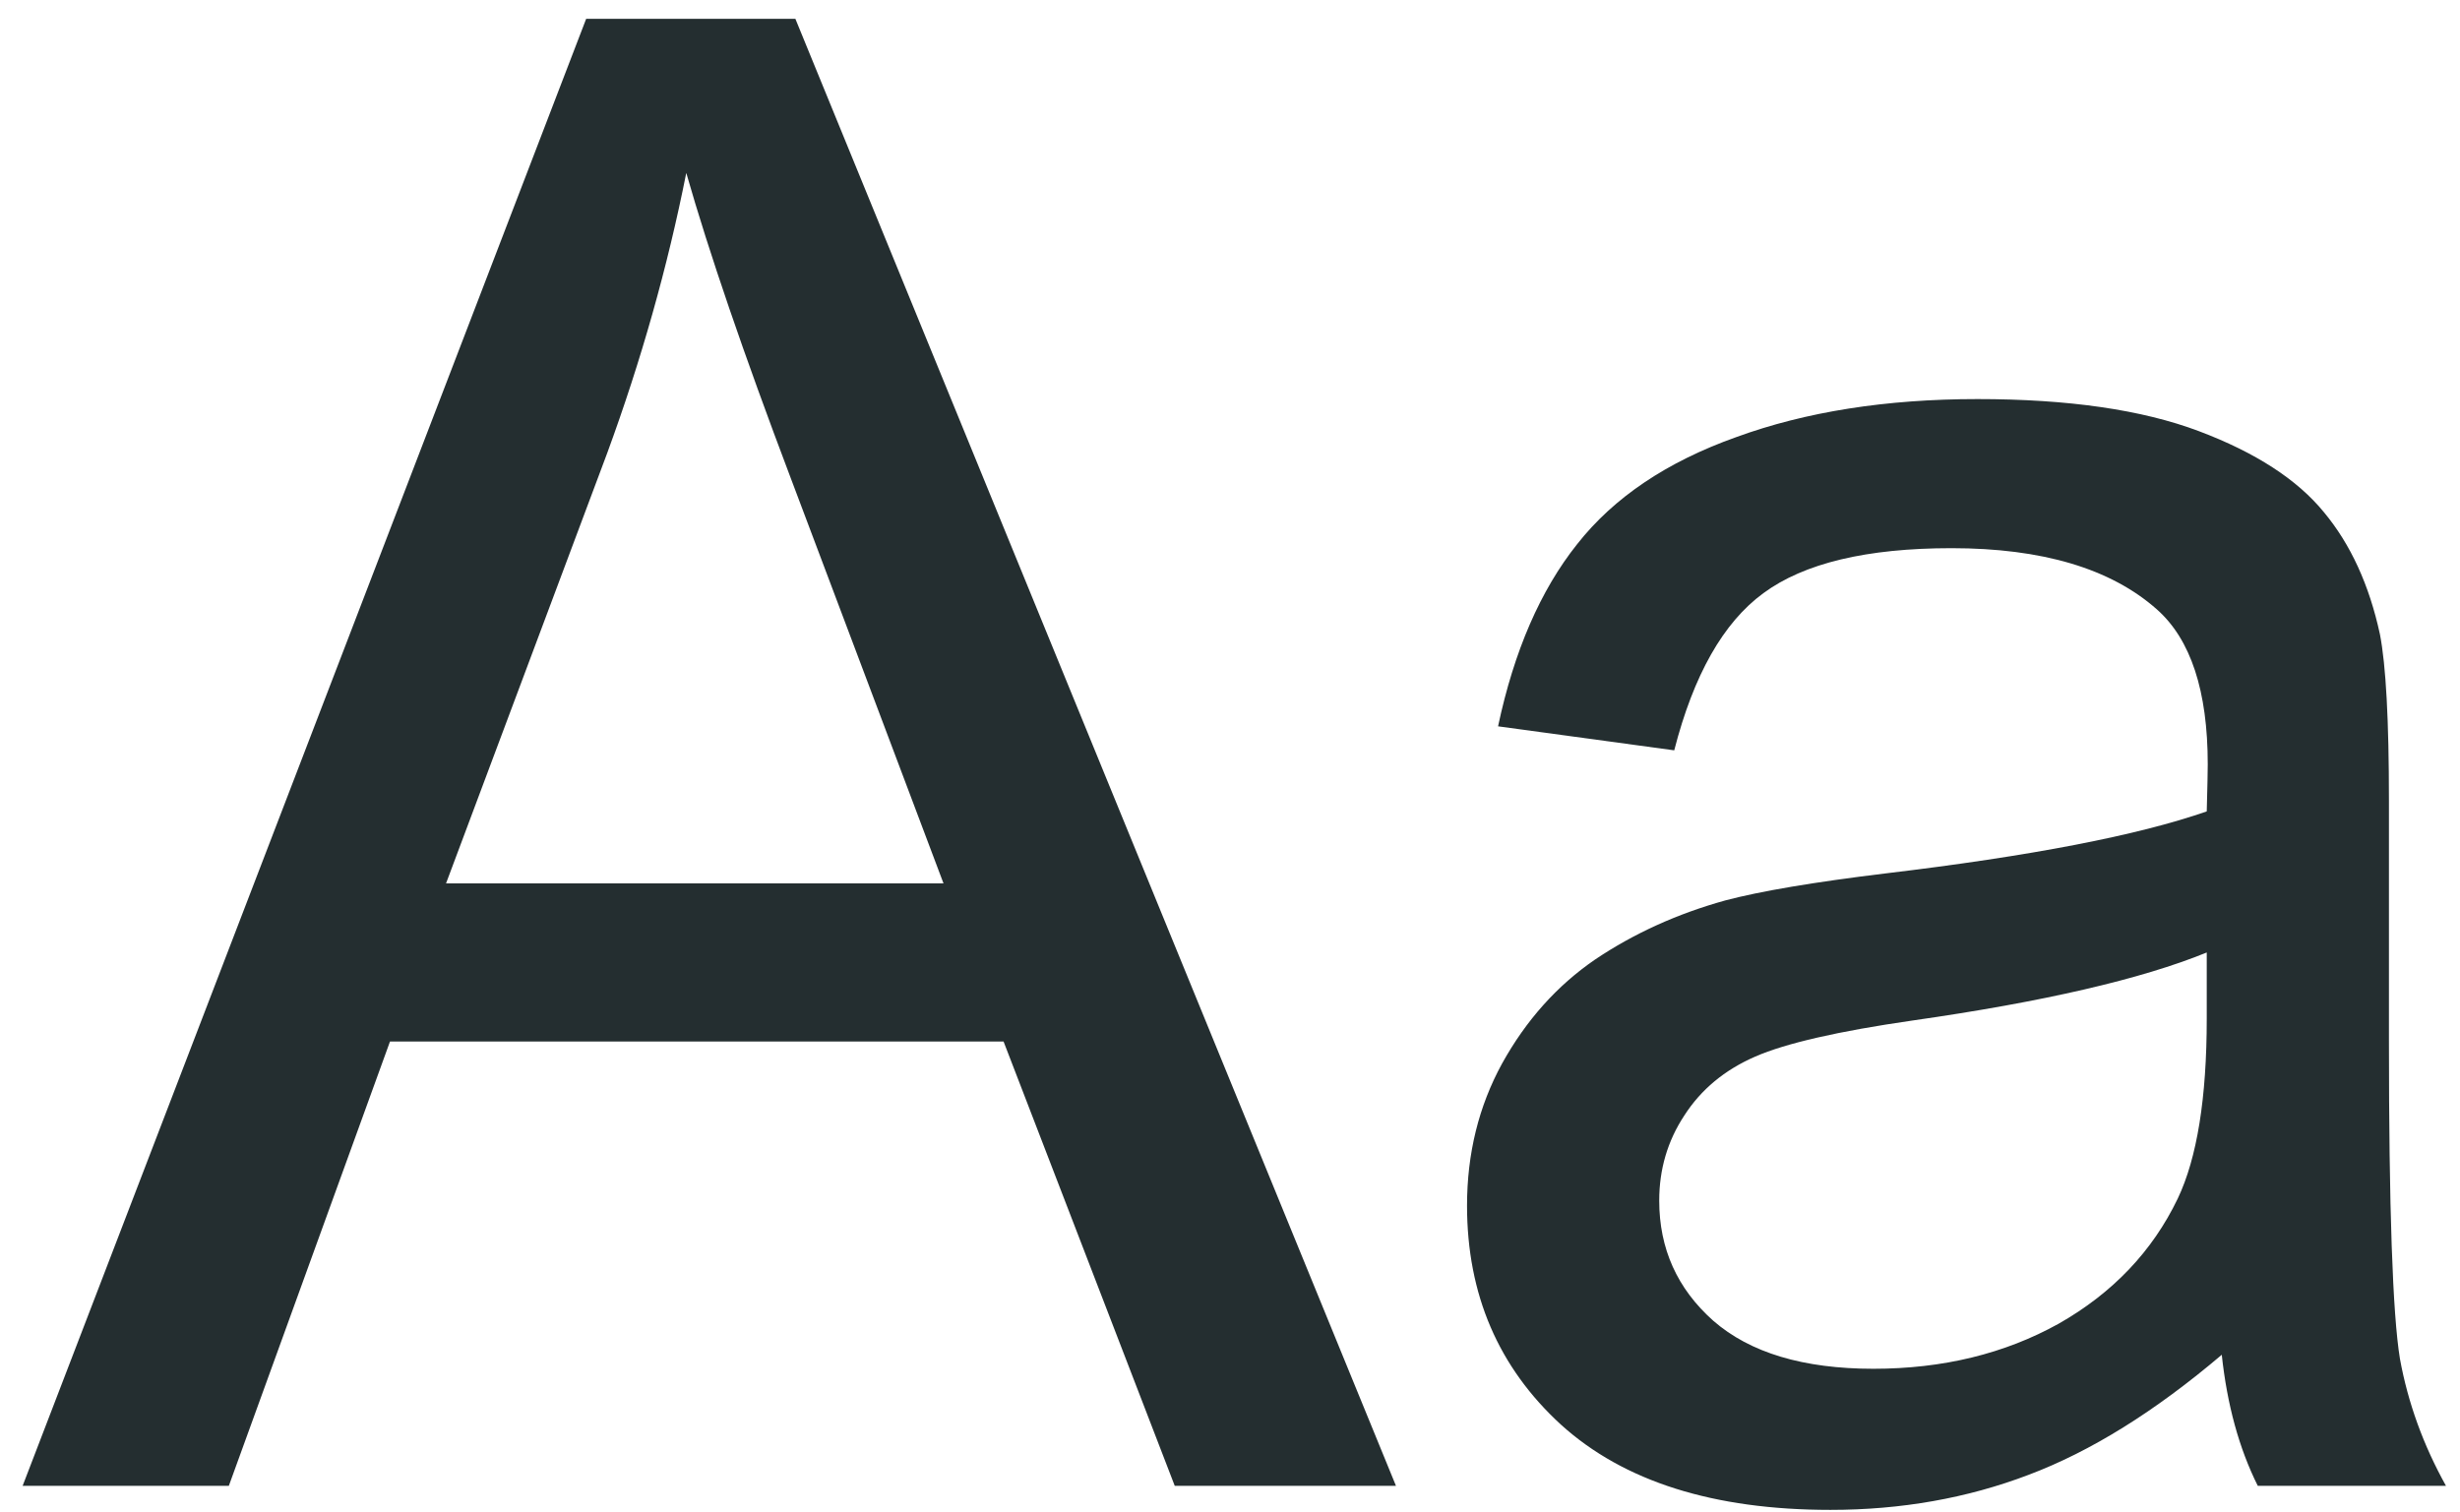
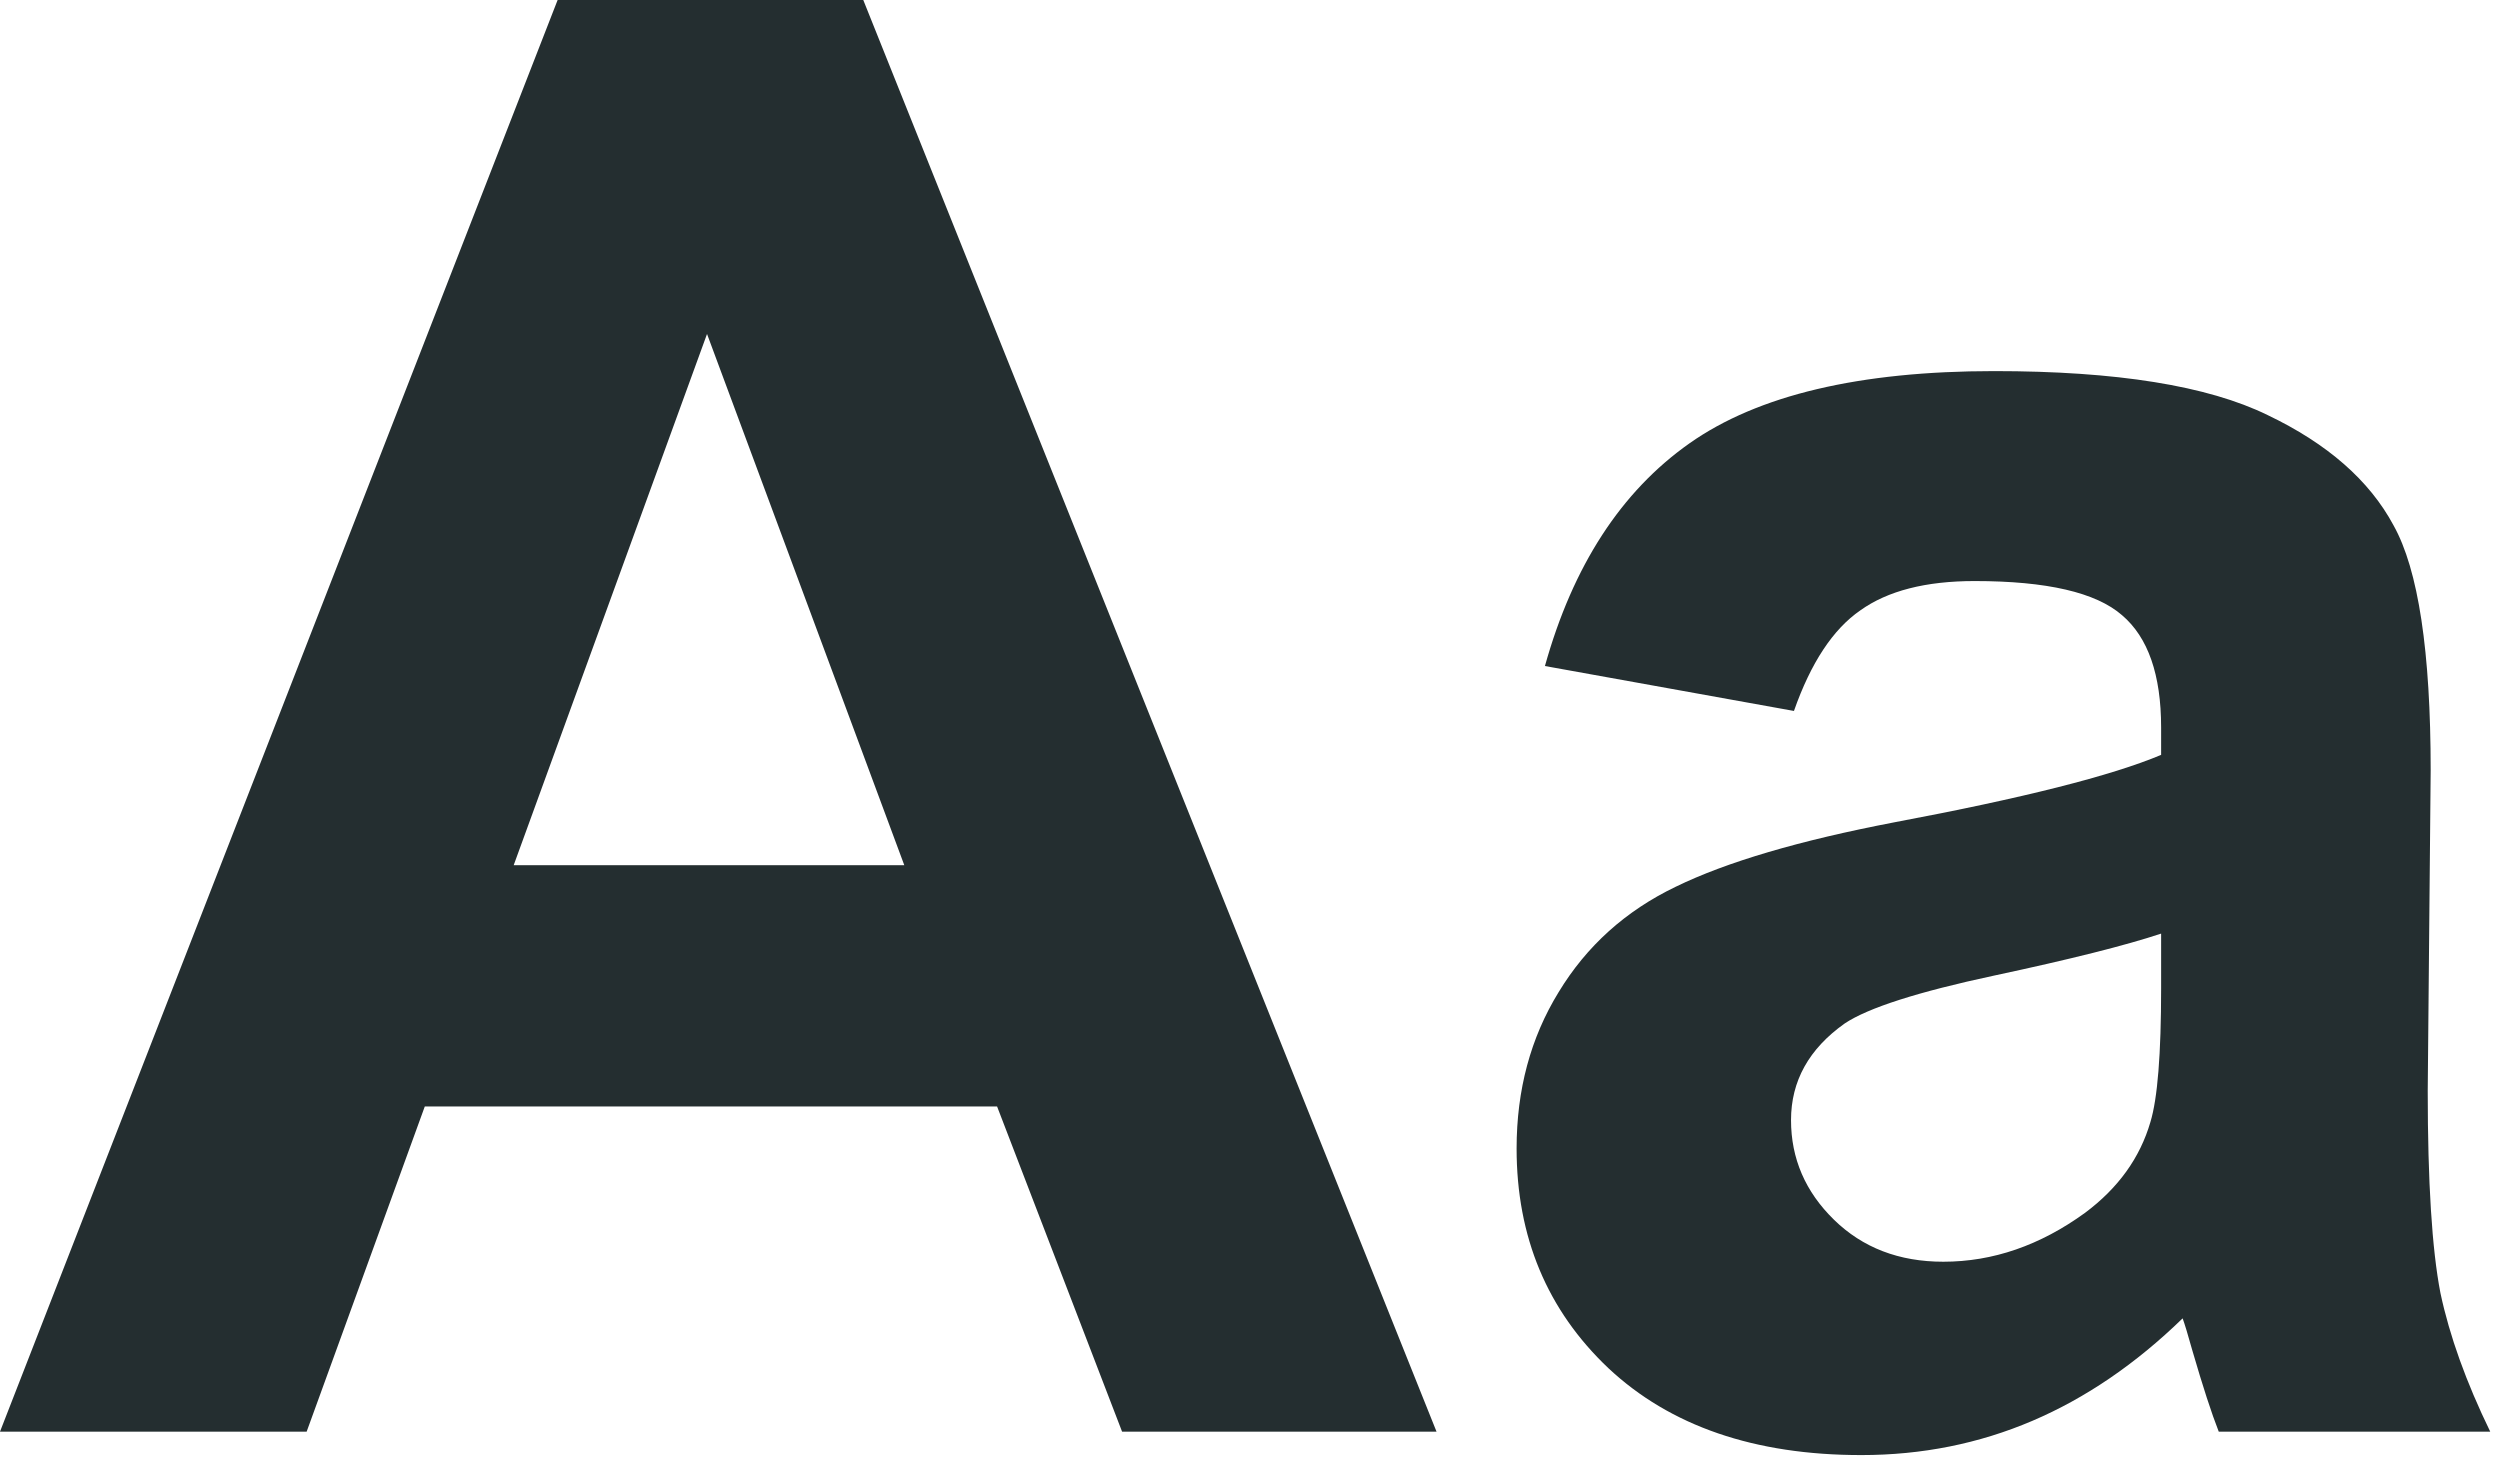
- <svg xmlns="http://www.w3.org/2000/svg" width="96" height="59" viewBox="0 0 96 59" fill="none">
-   <path d="M0.883 58L22.875 0.734H31.039L54.477 58H45.844L39.164 40.656H15.219L8.93 58H0.883ZM17.406 34.484H36.82L30.844 18.625C29.021 13.807 27.667 9.849 26.781 6.75C26.052 10.422 25.023 14.068 23.695 17.688L17.406 34.484ZM86.703 52.883C84.099 55.096 81.586 56.659 79.164 57.57C76.768 58.482 74.19 58.938 71.43 58.938C66.872 58.938 63.37 57.831 60.922 55.617C58.474 53.378 57.25 50.526 57.25 47.062C57.25 45.031 57.706 43.182 58.617 41.516C59.555 39.823 60.766 38.469 62.25 37.453C63.76 36.438 65.453 35.669 67.328 35.148C68.708 34.784 70.792 34.432 73.578 34.094C79.255 33.417 83.435 32.609 86.117 31.672C86.143 30.708 86.156 30.096 86.156 29.836C86.156 26.971 85.492 24.953 84.164 23.781C82.367 22.193 79.698 21.398 76.156 21.398C72.849 21.398 70.401 21.984 68.812 23.156C67.25 24.302 66.091 26.346 65.336 29.289L58.461 28.352C59.086 25.409 60.115 23.039 61.547 21.242C62.979 19.419 65.049 18.026 67.758 17.062C70.466 16.073 73.604 15.578 77.172 15.578C80.713 15.578 83.591 15.995 85.805 16.828C88.018 17.662 89.646 18.716 90.688 19.992C91.729 21.242 92.458 22.831 92.875 24.758C93.109 25.956 93.227 28.117 93.227 31.242V40.617C93.227 47.154 93.37 51.294 93.656 53.039C93.969 54.758 94.568 56.411 95.453 58H88.109C87.38 56.542 86.912 54.836 86.703 52.883ZM86.117 37.18C83.565 38.221 79.737 39.107 74.633 39.836C71.742 40.253 69.698 40.721 68.5 41.242C67.302 41.763 66.378 42.531 65.727 43.547C65.076 44.536 64.75 45.643 64.75 46.867C64.75 48.742 65.453 50.305 66.859 51.555C68.292 52.805 70.375 53.43 73.109 53.43C75.818 53.43 78.227 52.844 80.336 51.672C82.445 50.474 83.995 48.846 84.984 46.789C85.74 45.2 86.117 42.857 86.117 39.758V37.18Z" fill="#242E30" />
+ <svg xmlns="http://www.w3.org/2000/svg" width="100" height="59" viewBox="0 0 100 59" fill="none">
+   <path d="M57.461 57.266H44.883L39.883 44.258H16.992L12.266 57.266H0L22.305 0H34.531L57.461 57.266ZM36.172 34.609L28.281 13.359L20.547 34.609H36.172ZM71.758 28.438L61.797 26.641C62.917 22.63 64.844 19.662 67.578 17.734C70.312 15.807 74.375 14.844 79.766 14.844C84.662 14.844 88.307 15.43 90.703 16.602C93.099 17.747 94.779 19.219 95.742 21.016C96.732 22.787 97.227 26.055 97.227 30.82L97.109 43.633C97.109 47.279 97.279 49.974 97.617 51.719C97.982 53.438 98.646 55.286 99.609 57.266H88.75C88.463 56.536 88.112 55.456 87.695 54.023C87.513 53.372 87.383 52.943 87.305 52.734C85.43 54.557 83.424 55.925 81.289 56.836C79.154 57.747 76.875 58.203 74.453 58.203C70.182 58.203 66.81 57.044 64.336 54.727C61.888 52.409 60.664 49.479 60.664 45.938C60.664 43.594 61.224 41.51 62.344 39.688C63.464 37.839 65.026 36.432 67.031 35.469C69.062 34.479 71.979 33.62 75.781 32.891C80.912 31.927 84.466 31.029 86.445 30.195V29.102C86.445 26.992 85.924 25.495 84.883 24.609C83.841 23.698 81.875 23.242 78.984 23.242C77.031 23.242 75.508 23.633 74.414 24.414C73.32 25.169 72.435 26.51 71.758 28.438ZM86.445 37.344C85.039 37.812 82.812 38.372 79.766 39.023C76.719 39.675 74.727 40.312 73.789 40.938C72.357 41.953 71.641 43.242 71.641 44.805C71.641 46.341 72.213 47.669 73.359 48.789C74.505 49.909 75.963 50.469 77.734 50.469C79.713 50.469 81.602 49.818 83.398 48.516C84.727 47.526 85.599 46.315 86.016 44.883C86.302 43.945 86.445 42.161 86.445 39.531V37.344Z" fill="#242E30" />
</svg>
